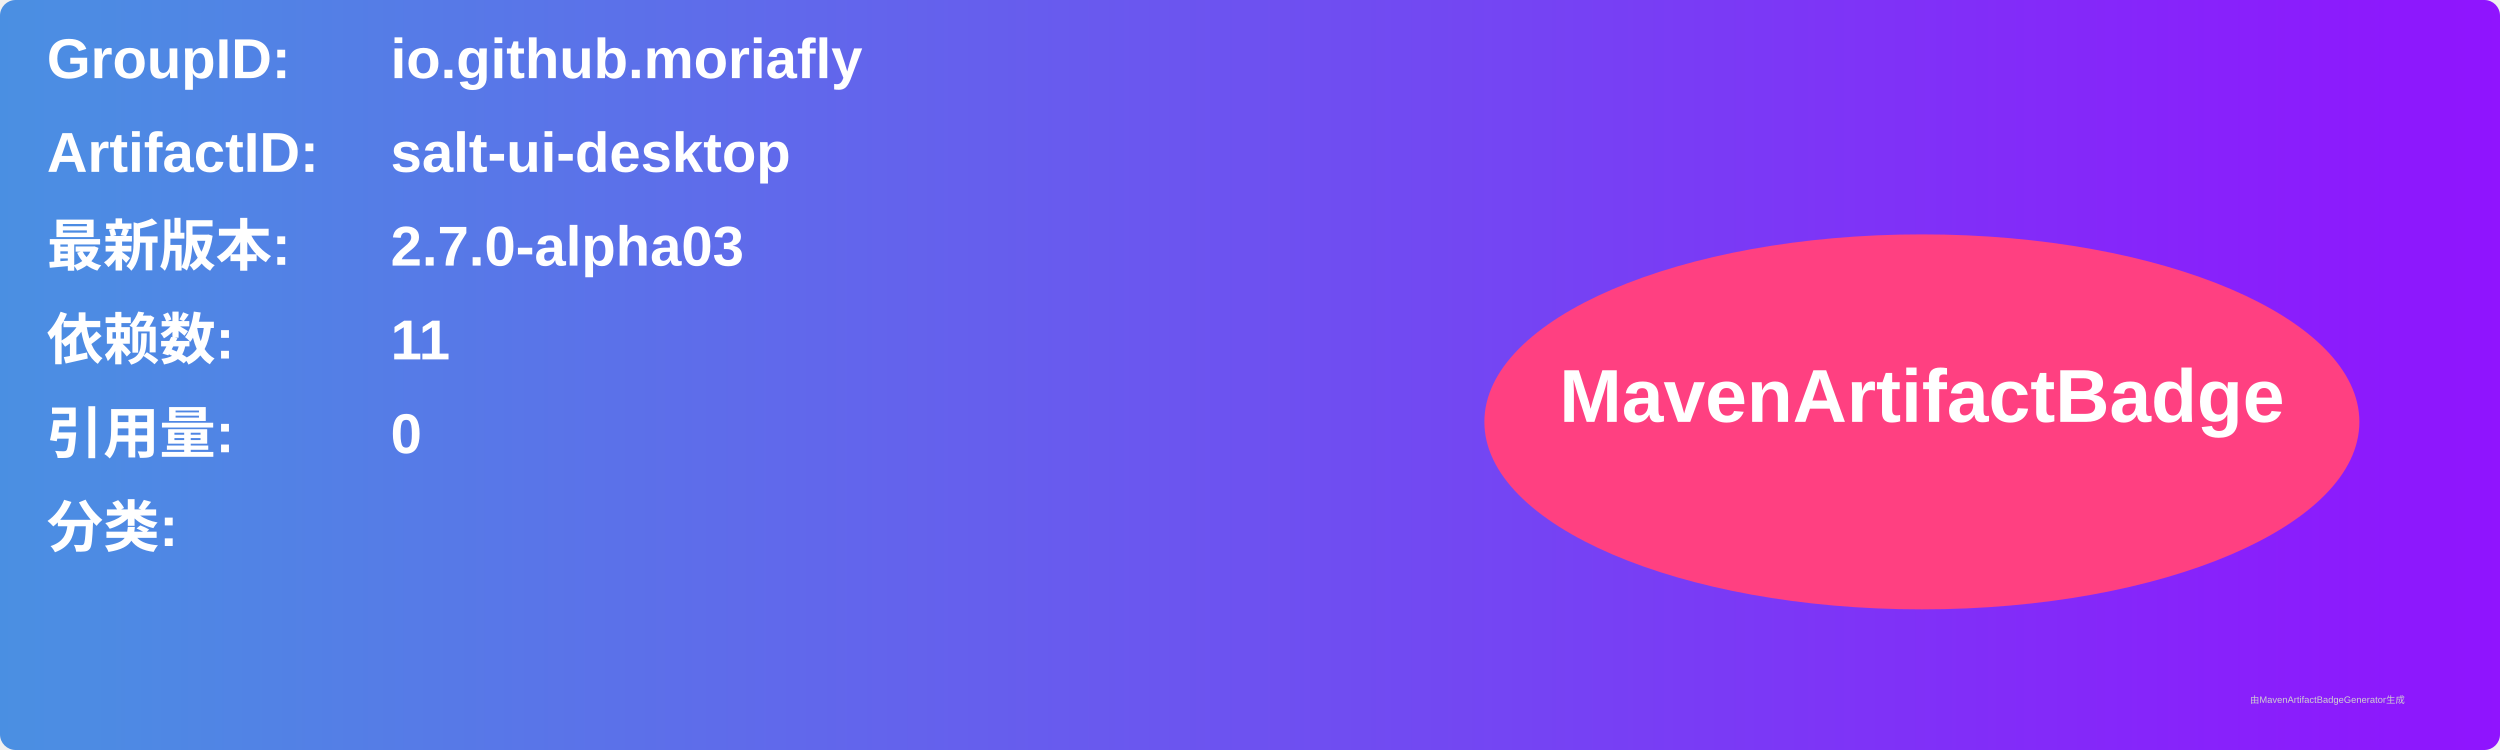
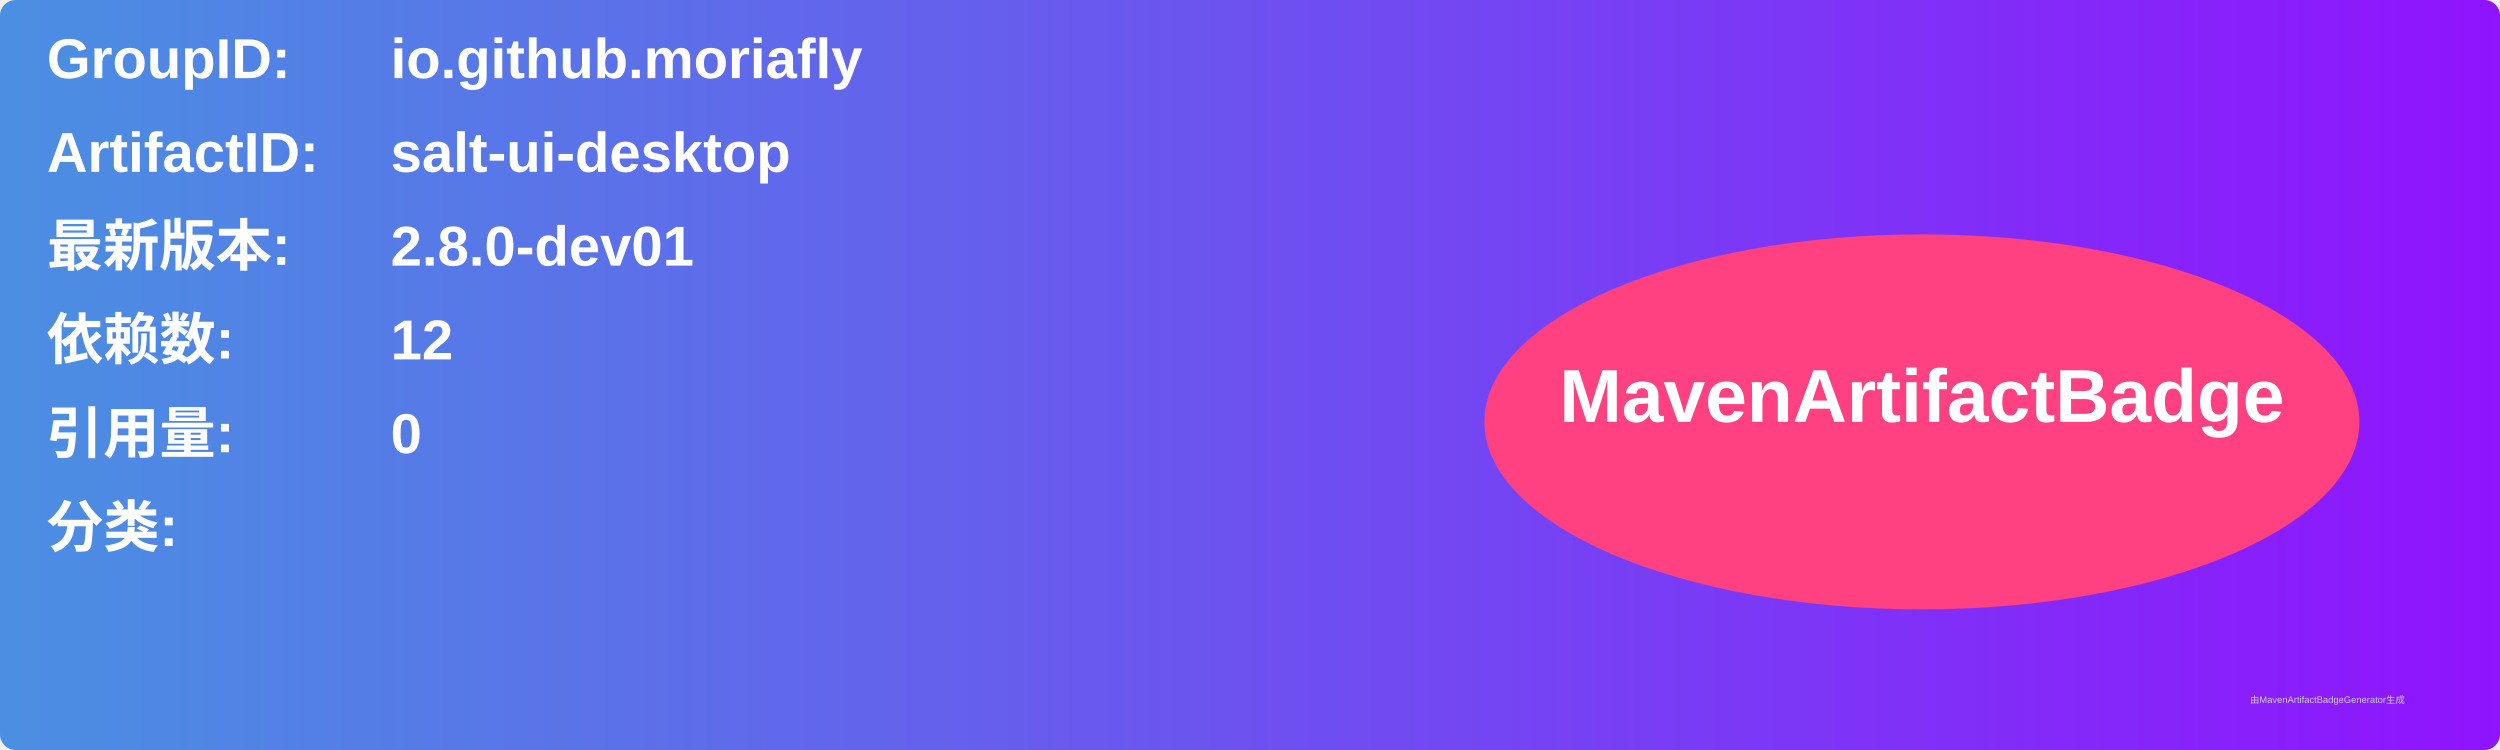
<svg xmlns="http://www.w3.org/2000/svg" width="800" height="240" viewBox="0 0 800 240">
  <linearGradient id="grad" x1="0%" y1="0%" x2="100%" y2="0%">
    <stop offset="0%" stop-color="#4a90e2" />
    <stop offset="100%" stop-color="#9013fe" />
  </linearGradient>
  <rect width="100%" height="100%" rx="5" ry="5" fill="url(#grad)" />
  <g transform="translate(15, 15)">
    <text x="0" y="10" font-family="Arial" font-size="18" fill="white" font-weight="bold" width="260">GroupID:</text>
    <text x="110" y="10" font-family="Arial" font-size="18" fill="white" font-weight="bold" width="460">io.github.moriafly</text>
    <text x="0" y="40" font-family="Arial" font-size="18" fill="white" font-weight="bold" width="260">ArtifactID:</text>
    <text x="110" y="40" font-family="Arial" font-size="18" fill="white" font-weight="bold" width="460">salt-ui-desktop</text>
    <text x="0" y="70" font-family="Arial" font-size="18" fill="white" font-weight="bold">最新版本:</text>
    <text x="110" y="70" font-family="Arial" font-size="18" fill="white" font-weight="bold">
-       <tspan font-weight="bold">2.7.0-alpha03</tspan>
+       <tspan font-weight="bold">2.8.0-dev01</tspan>
    </text>
    <text x="0" y="100" font-family="Arial" font-size="18" fill="white" font-weight="bold">依赖数: </text>
    <text x="110" y="100" font-family="Arial" font-size="18" fill="white">
-       <tspan font-weight="bold">11</tspan>
+       <tspan font-weight="bold">12</tspan>
    </text>
    <text x="0" y="130" font-family="Arial" font-size="18" fill="white" font-weight="bold">引用量: </text>
    <text x="110" y="130" font-family="Arial" font-size="18" fill="white">
      <tspan font-weight="bold">0</tspan>
    </text>
    <text x="0" y="160" font-family="Arial" font-size="18" fill="white" font-weight="bold">分类:</text>
    <text x="10" y="190" font-family="Arial" font-size="10" fill="white">
      <tspan font-weight="bold" />
    </text>
    <ellipse cx="600" cy="120" rx="140" ry="60" fill="#ff4081" />
    <text x="600" y="120" text-anchor="middle" font-family="Arial" font-size="24" fill="white" font-weight="bold">MavenArtifactBadge</text>
  </g>
  <text x="720" y="225" font-family="Arial" font-size="3" fill="#d0d0d0">由MavenArtifactBadgeGenerator生成</text>
</svg>
